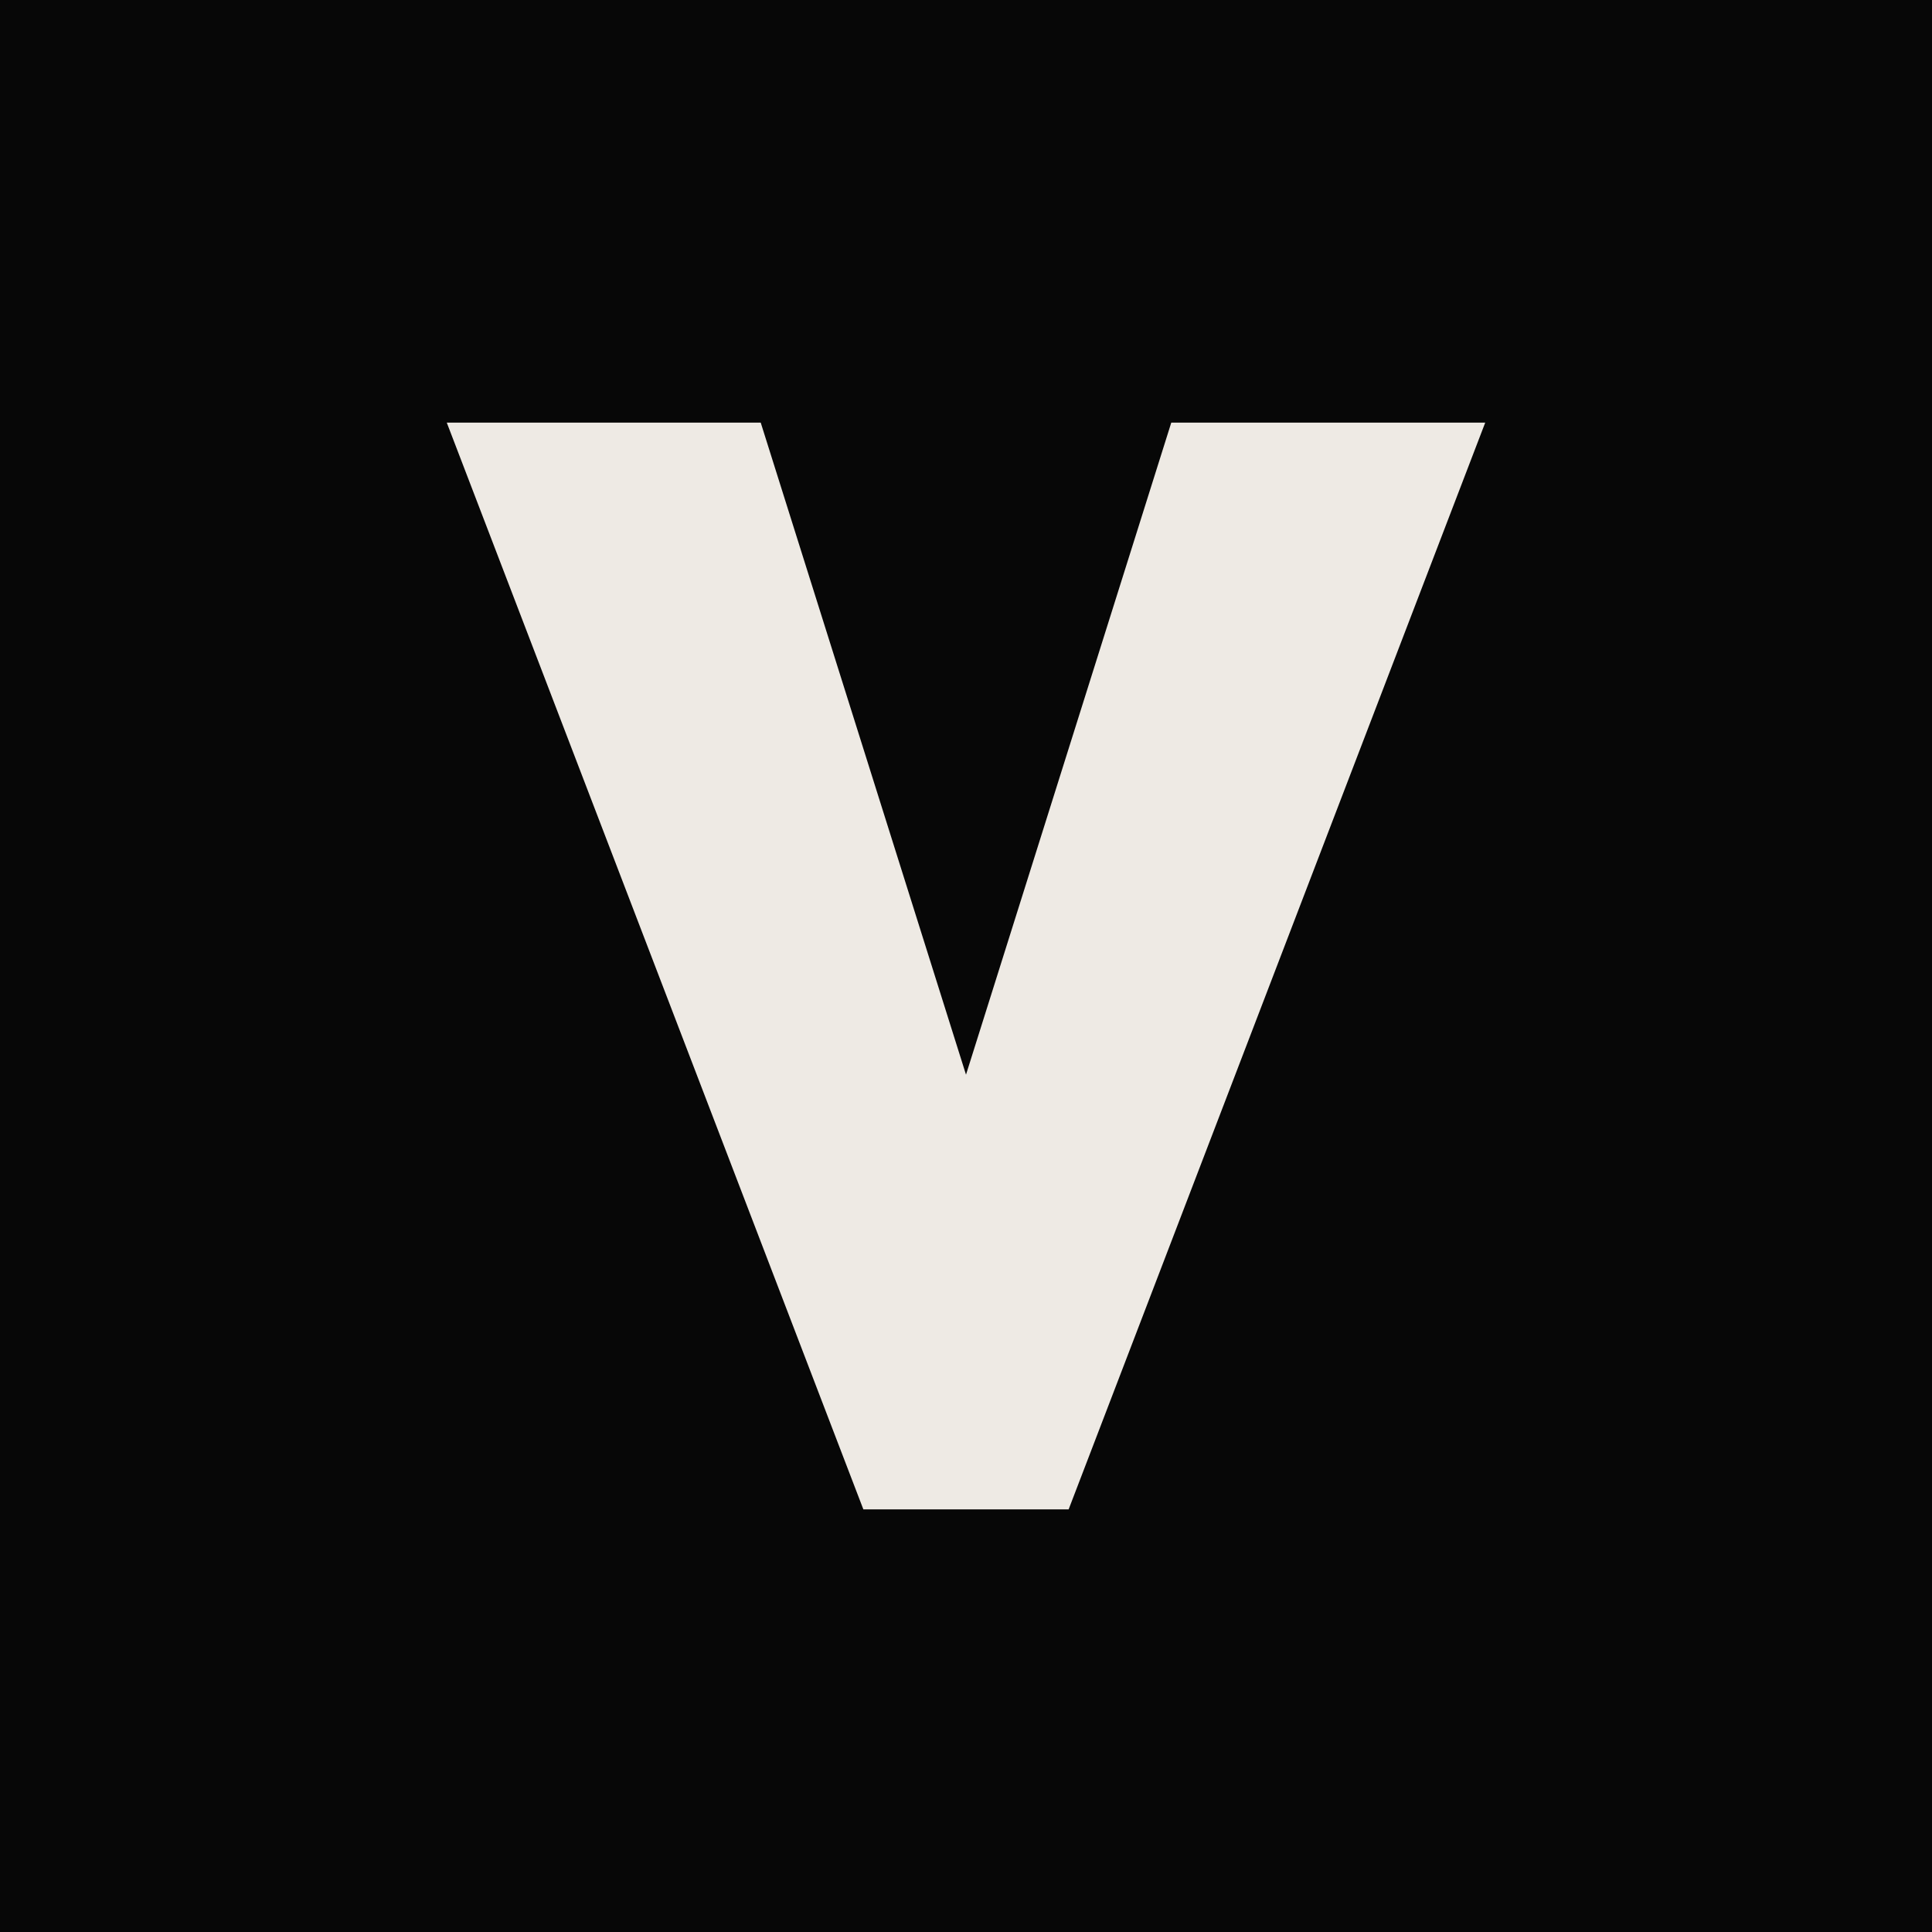
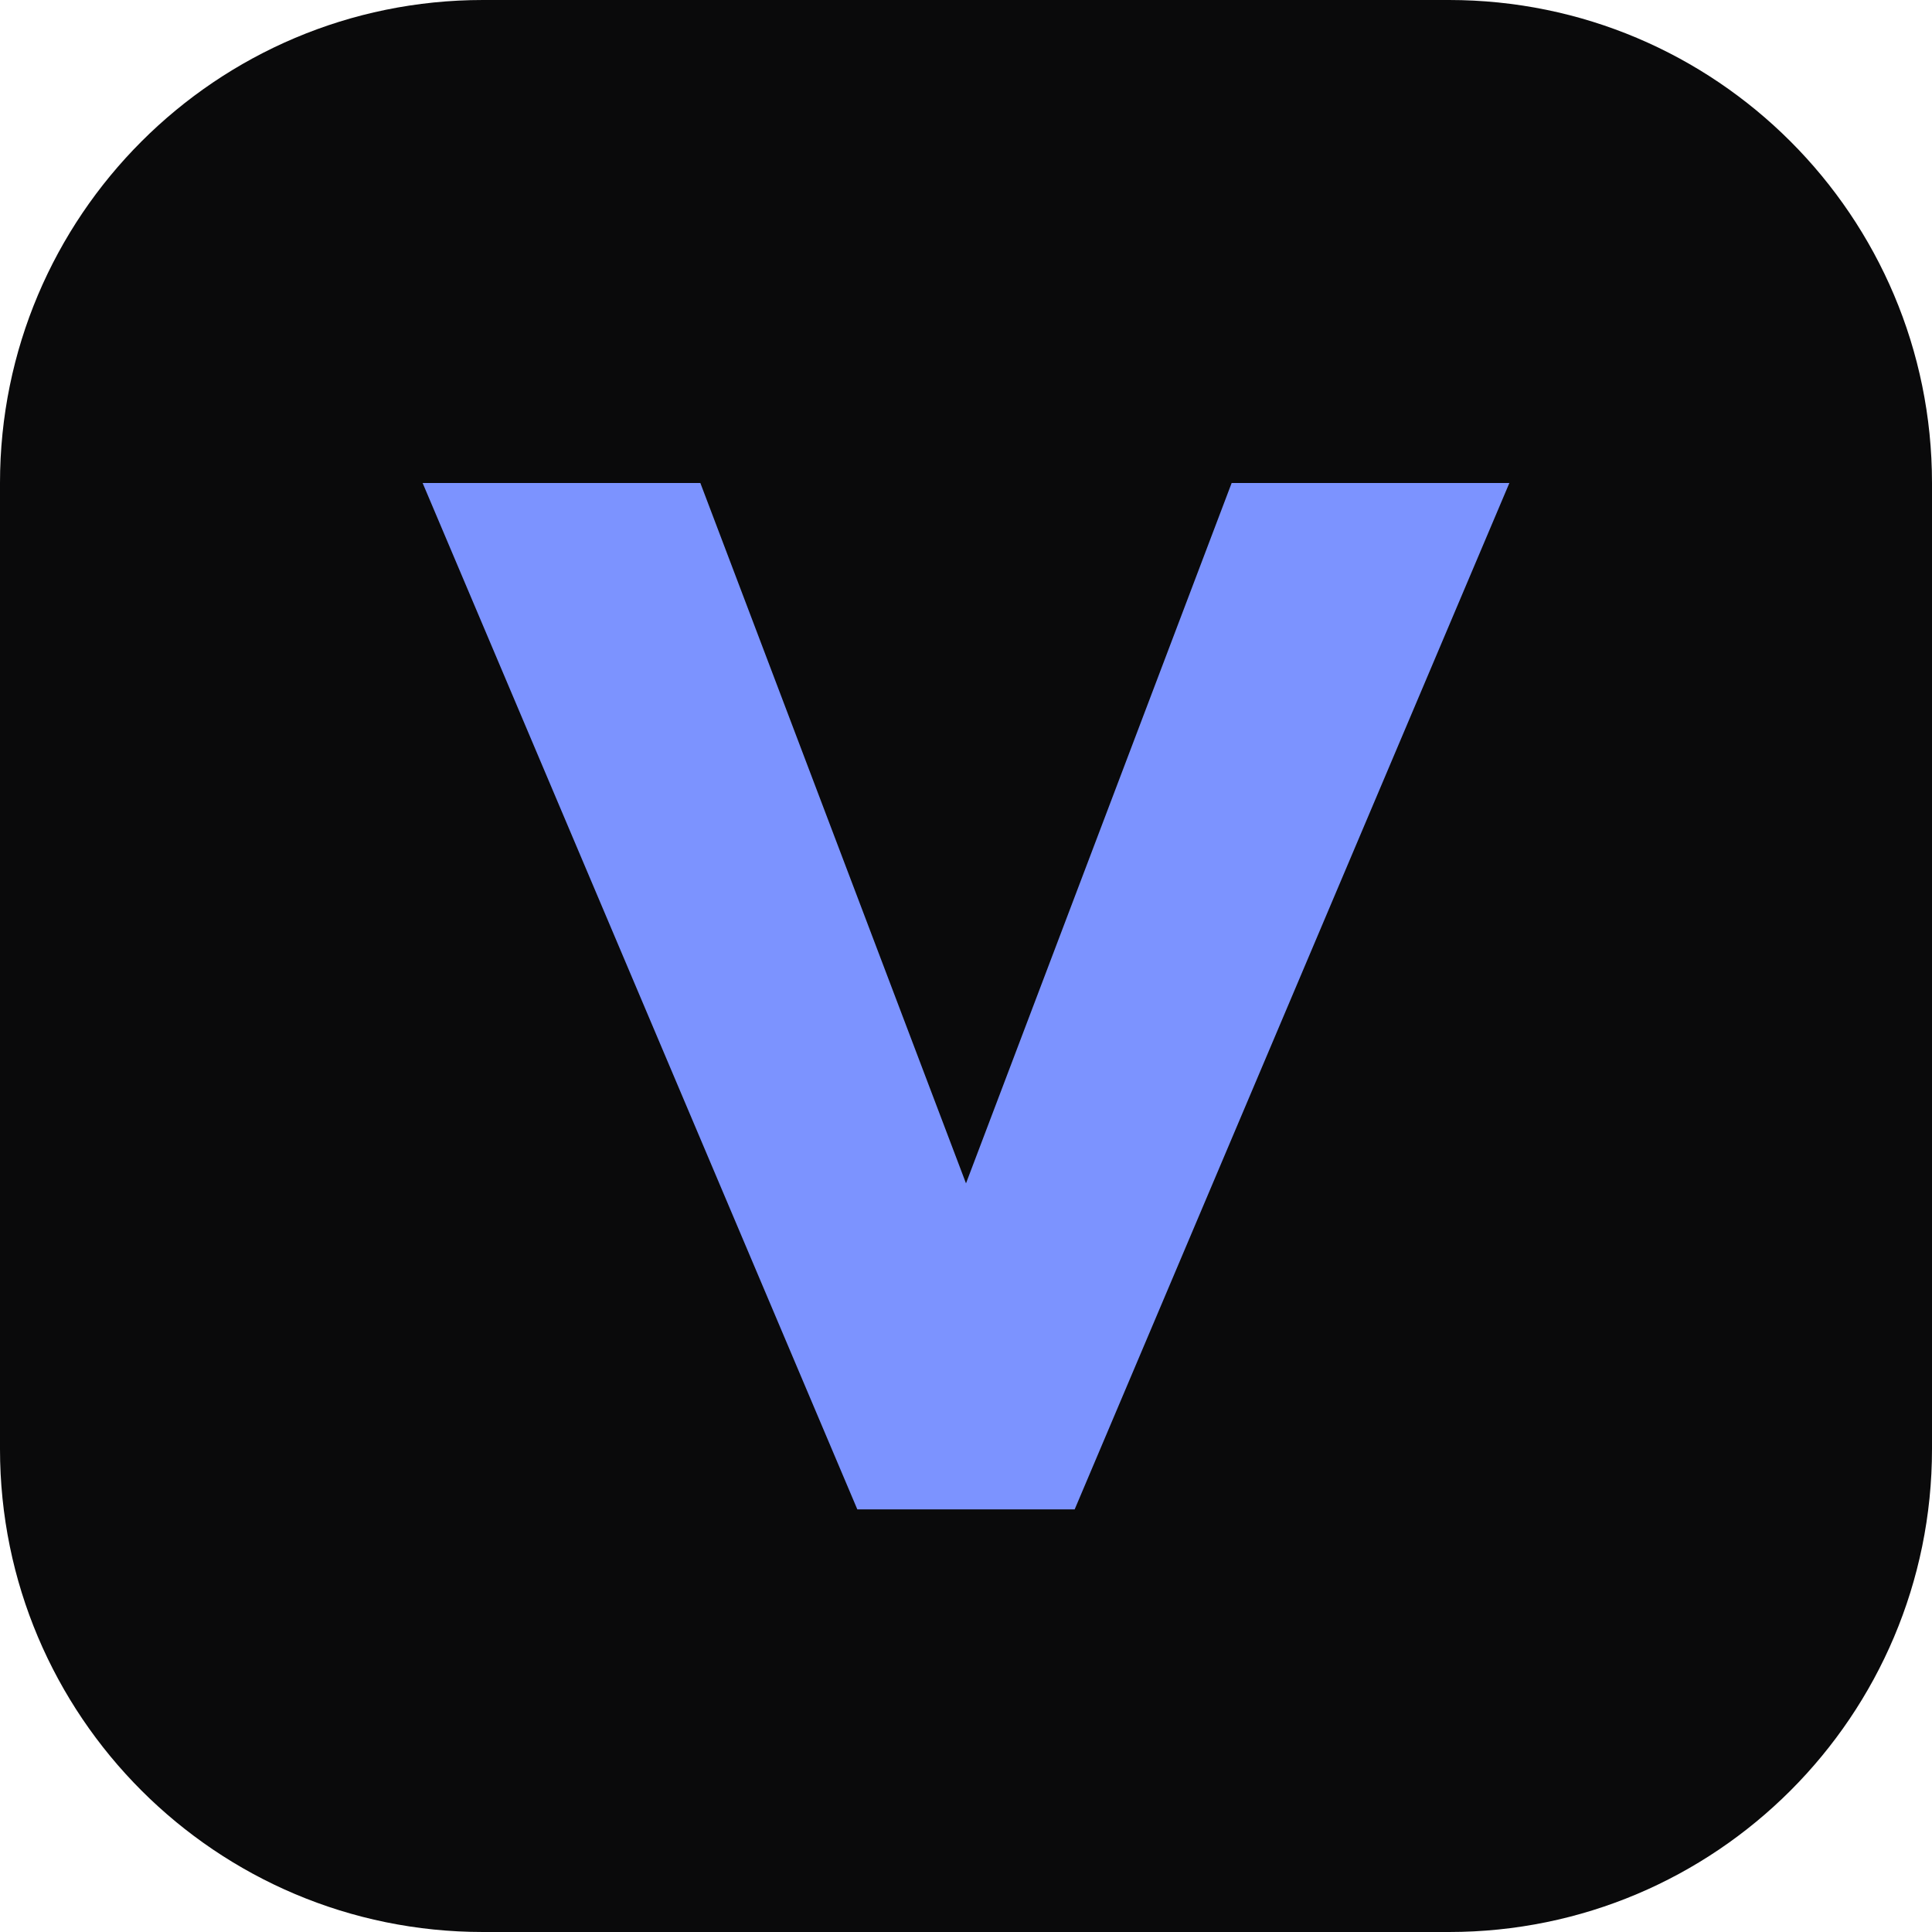
<svg xmlns="http://www.w3.org/2000/svg" viewBox="0 0 32 32">
-   <rect width="32" height="32" fill="#070707" />
-   <path fill="#eeeae4" d="M7.4 7h5.2L16 17.8 19.4 7h5.2L17.7 25h-3.4z" />
+   <rect width="32" height="32" rx="8" fill="#0a0a0b" />
+   <path fill="#7c93ff" d="M7 8h4.6L16 19.6 20.4 8H25l-7.2 17h-3.6z" />
</svg>
